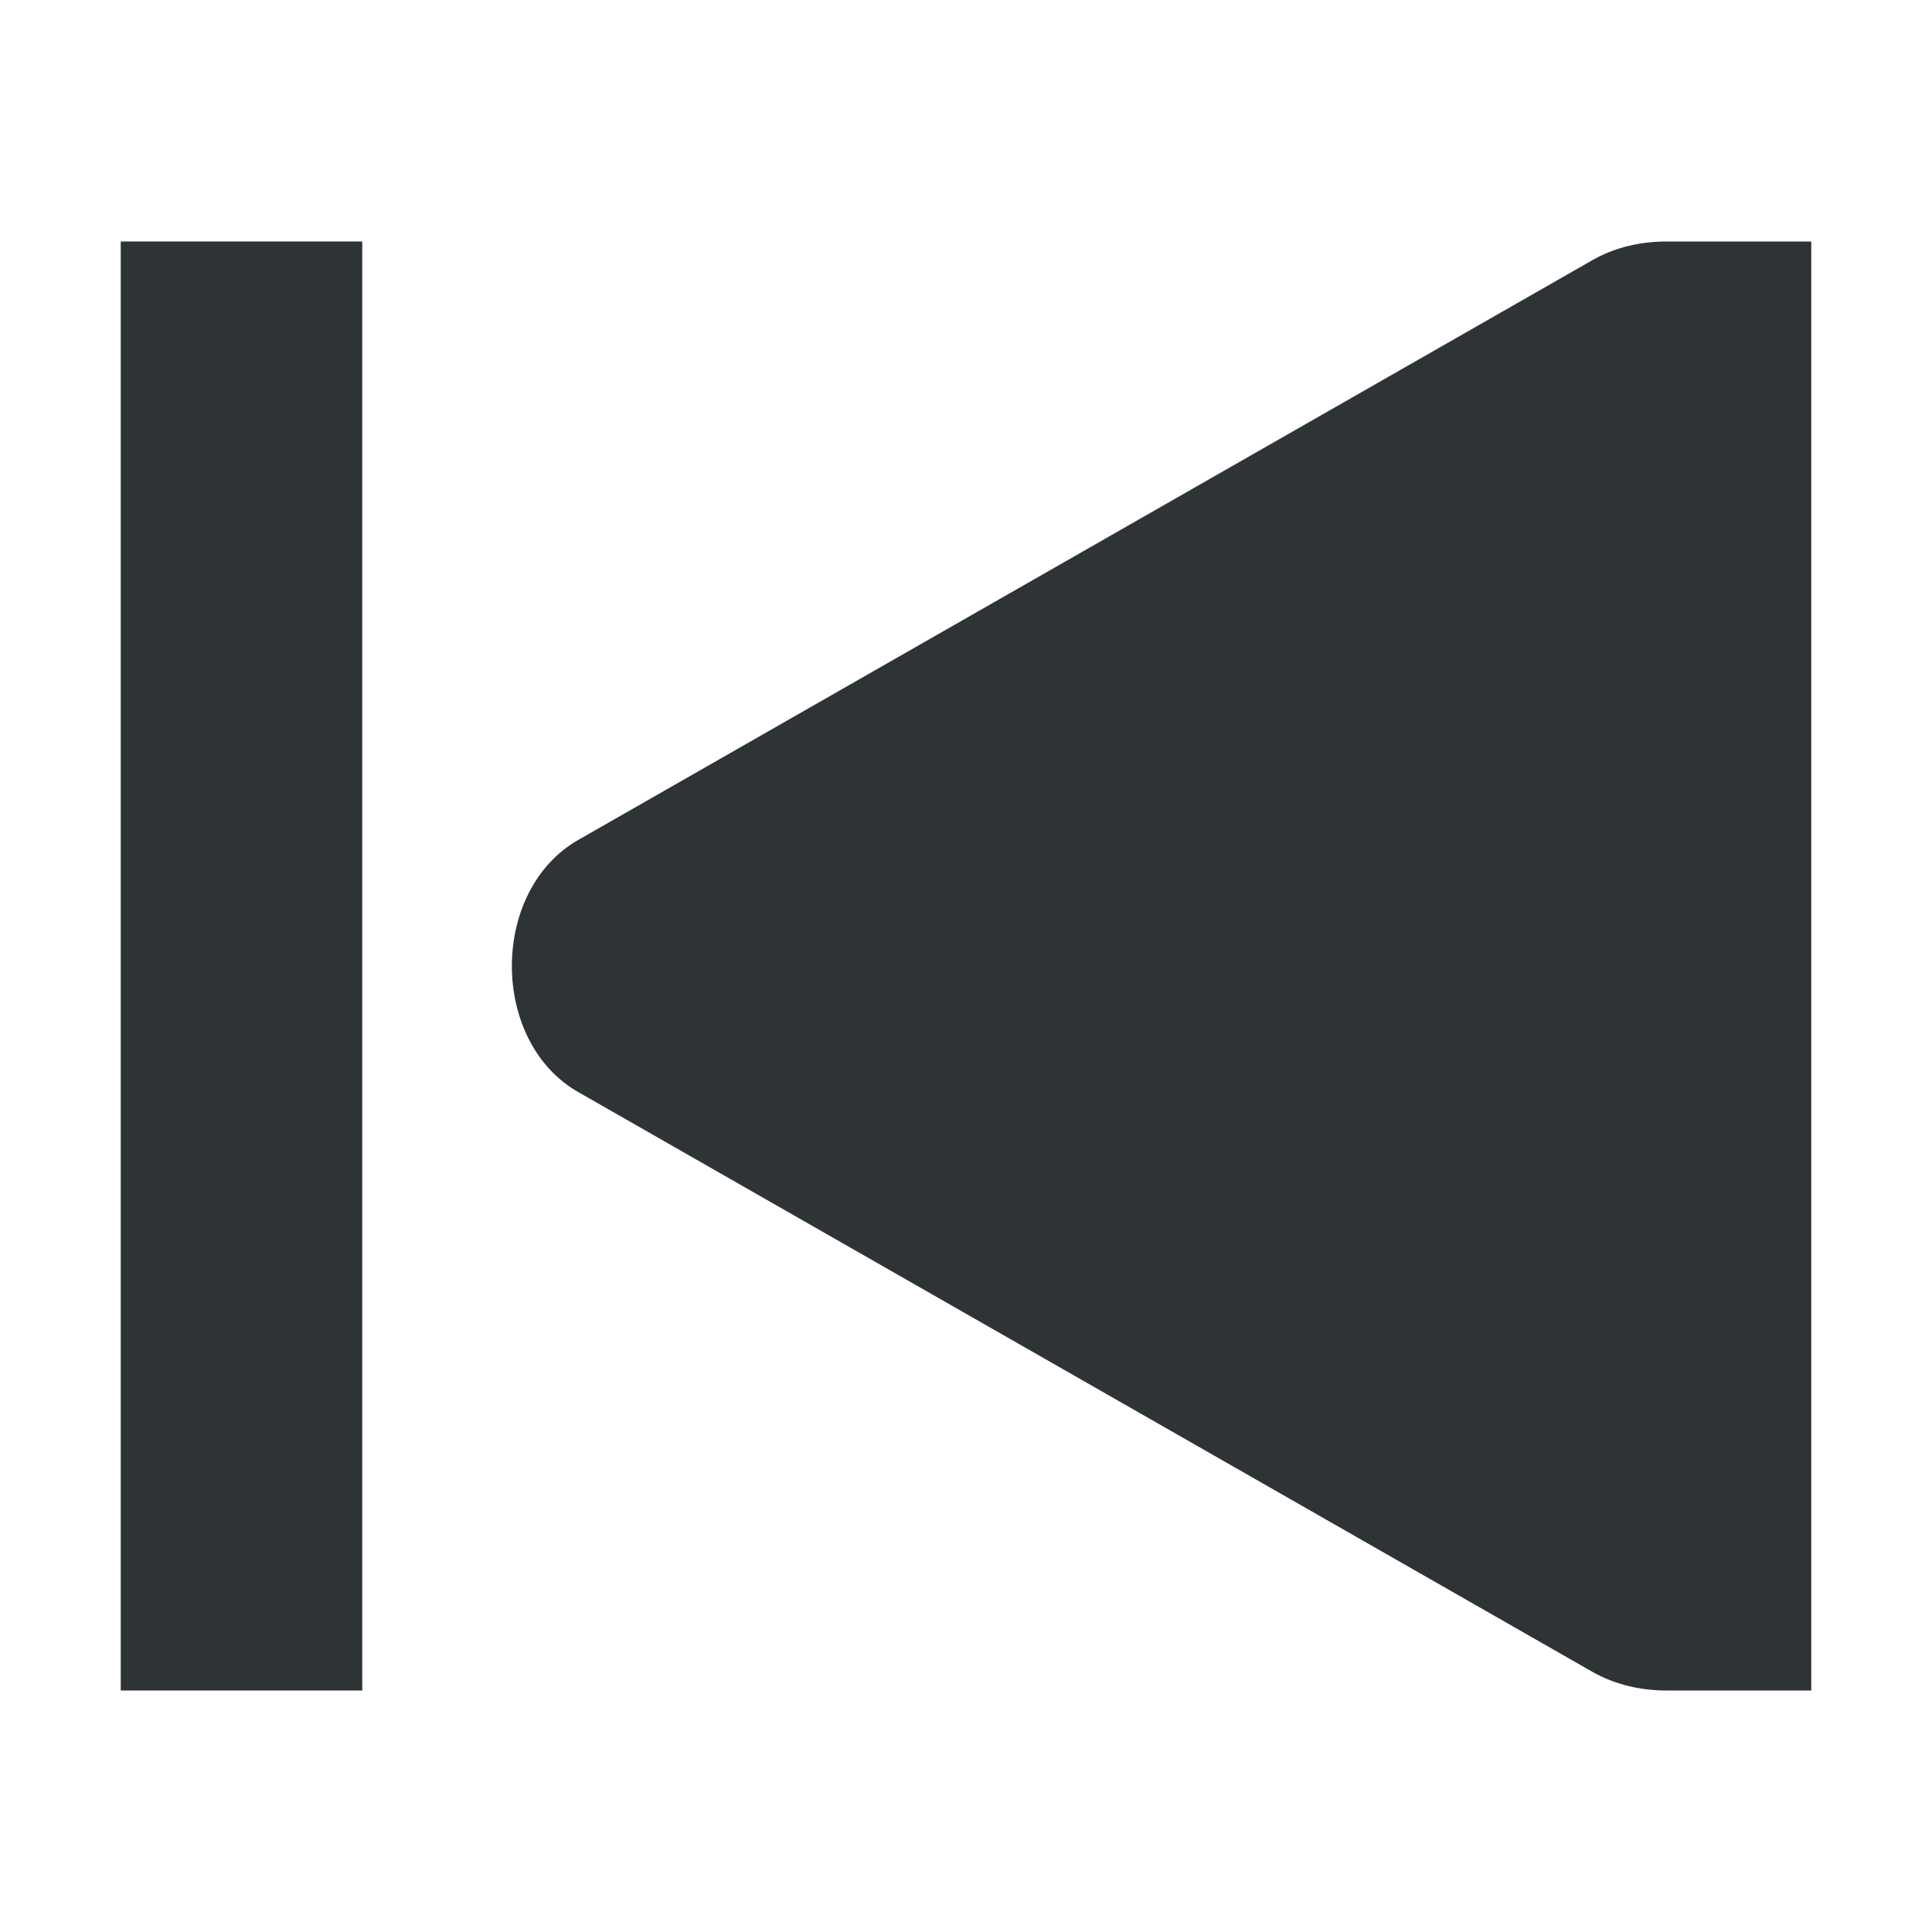
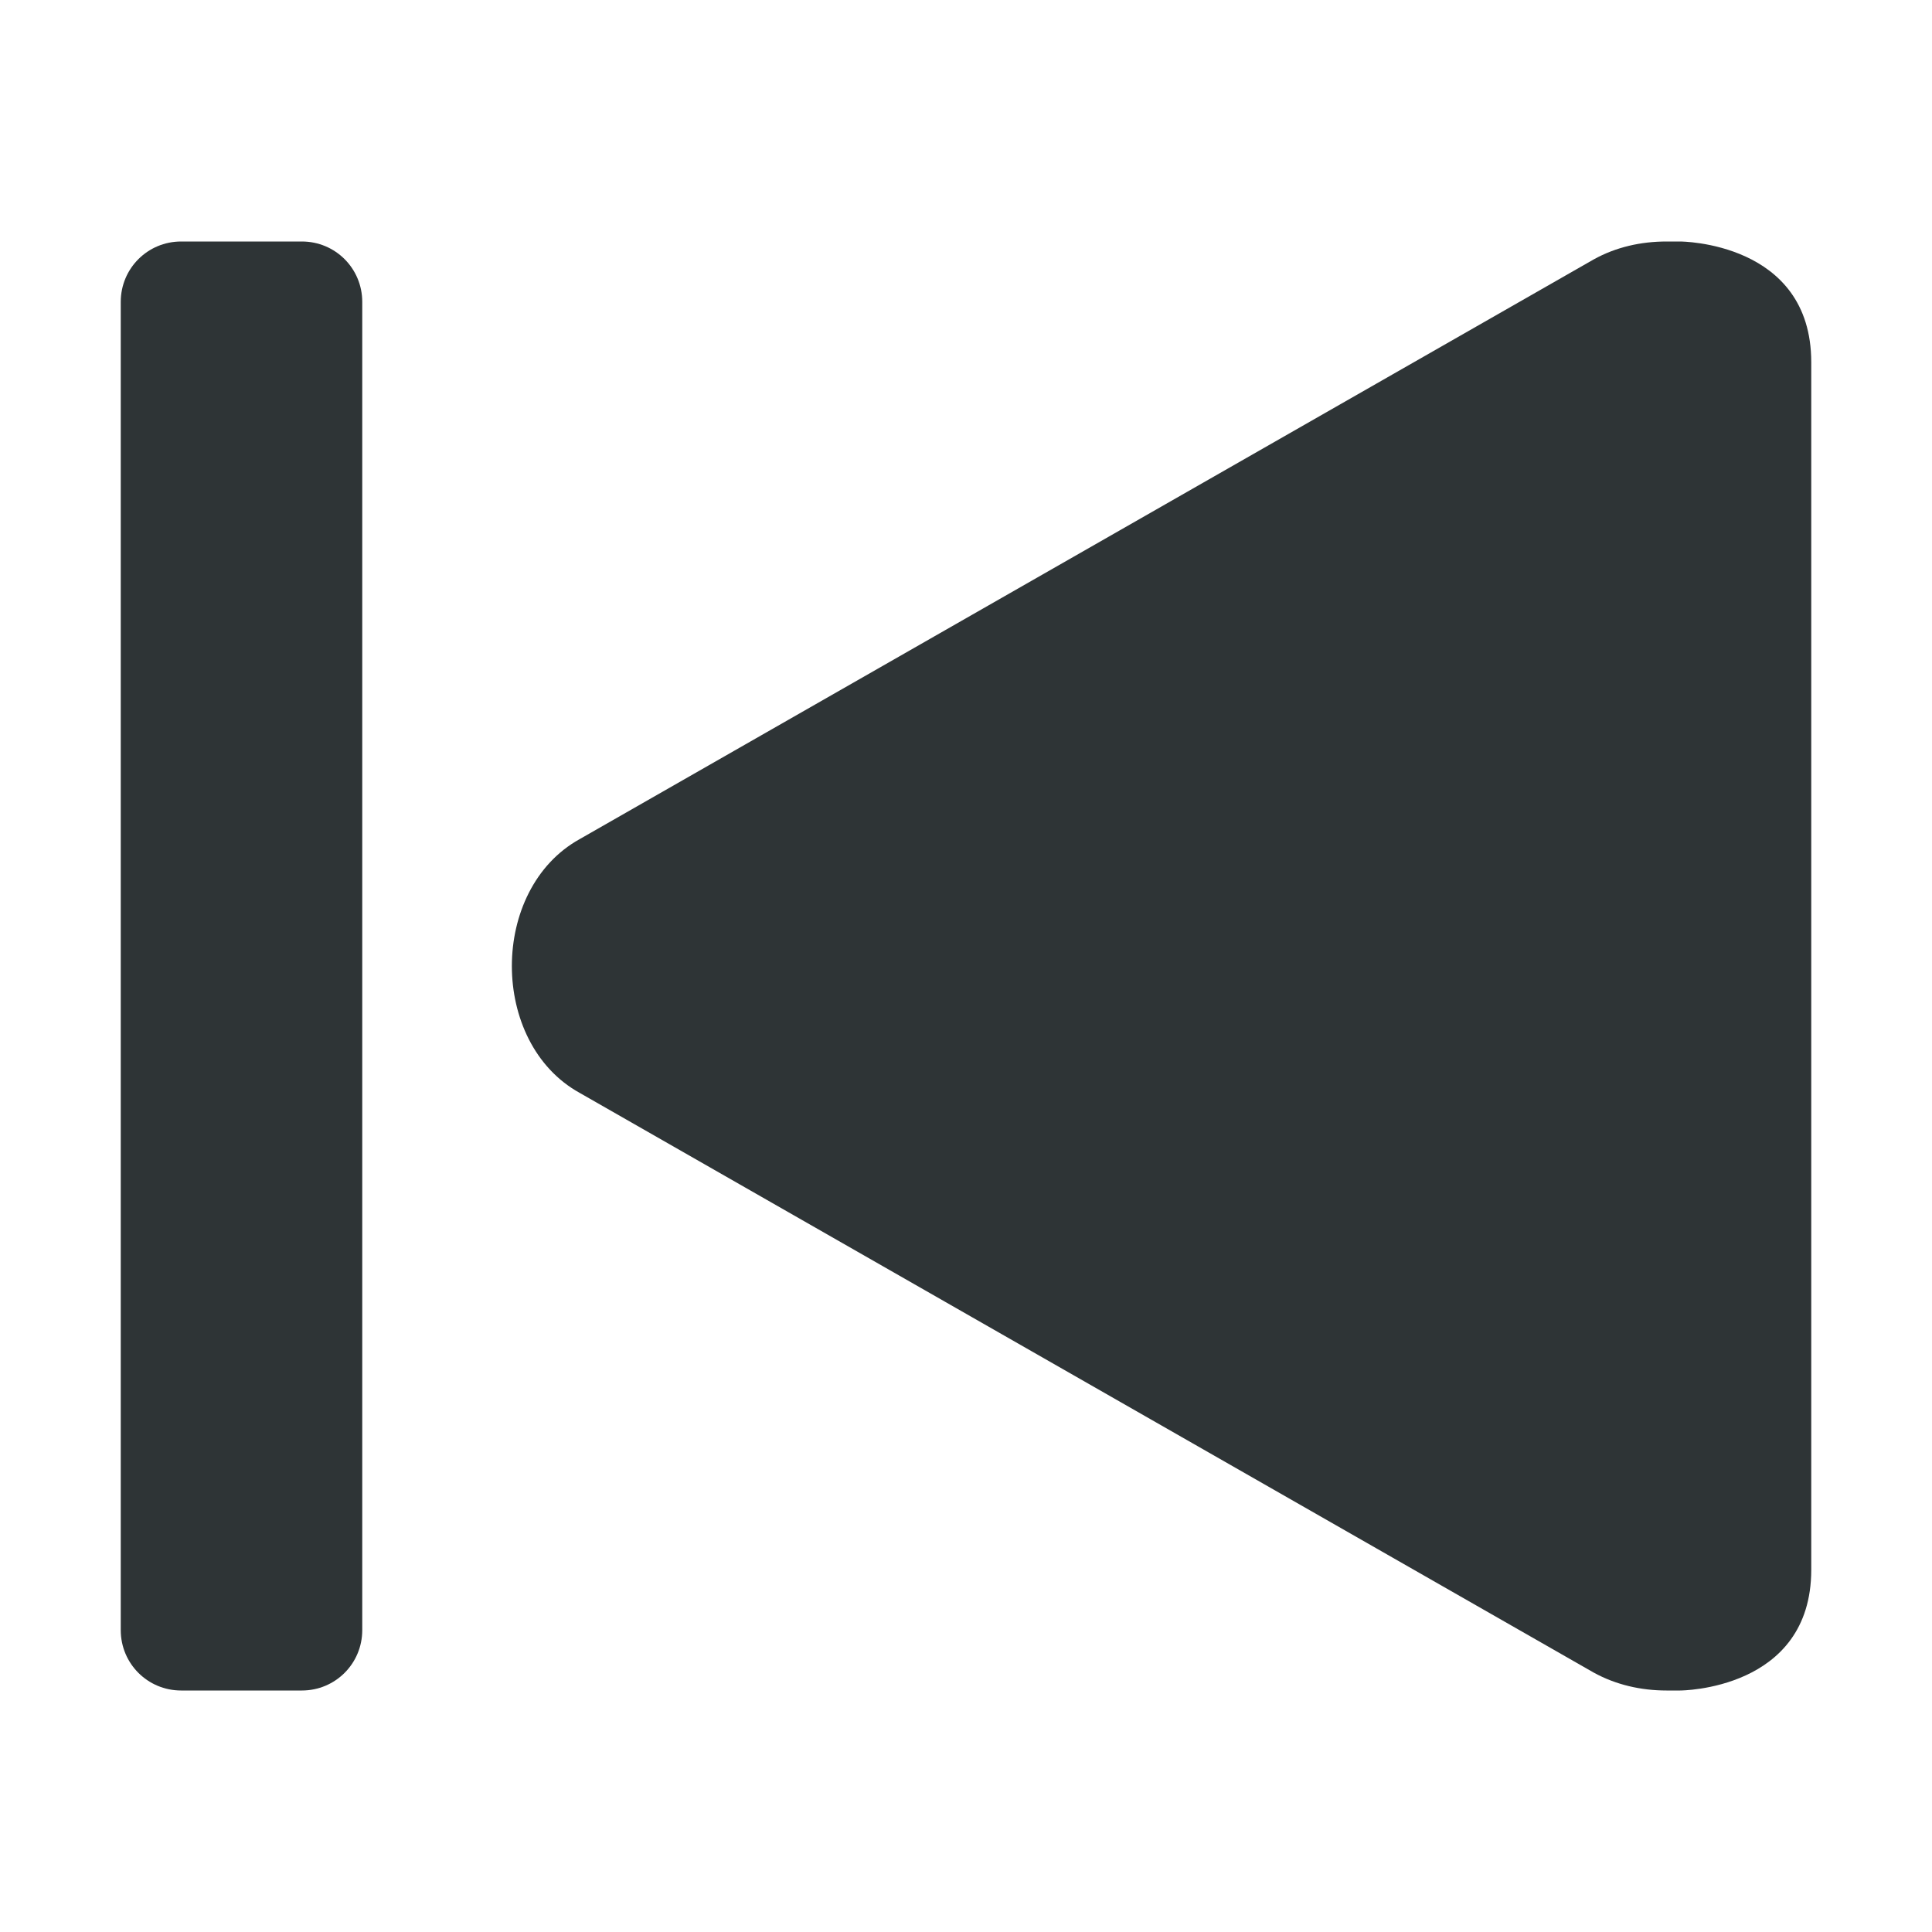
<svg xmlns="http://www.w3.org/2000/svg" height="16px" viewBox="0 0 16 16" width="16px">
  <g fill="#2e3436">
-     <path d="m 15 2 v 12 h -1.199 c -0.211 0 -0.418 -0.047 -0.602 -0.148 l -8.398 -4.801 c -0.375 -0.207 -0.562 -0.629 -0.562 -1.051 s 0.188 -0.844 0.562 -1.051 l 8.398 -4.801 c 0.184 -0.102 0.391 -0.148 0.602 -0.148 z m 0 0" />
-     <path d="m 1 2 h 2 v 12 h -2 z m 0 0" />
+     <path d="m 15 3 v 10 c 0 1 -1.086 1 -1.086 1 h -0.113 c -0.211 0 -0.418 -0.047 -0.602 -0.148 l -8.398 -4.801 c -0.375 -0.207 -0.562 -0.629 -0.562 -1.051 s 0.188 -0.844 0.562 -1.051 l 8.398 -4.801 c 0.184 -0.102 0.391 -0.148 0.602 -0.148 h 0.113 s 1.086 0 1.086 1 z m 0 0" />
+     <path d="m 1.5 2 h 1 c 0.277 0 0.5 0.223 0.5 0.5 v 11 c 0 0.277 -0.223 0.5 -0.5 0.5 h -1 c -0.277 0 -0.5 -0.223 -0.5 -0.5 v -11 c 0 -0.277 0.223 -0.5 0.5 -0.5 z m 0 0" />
  </g>
</svg>
